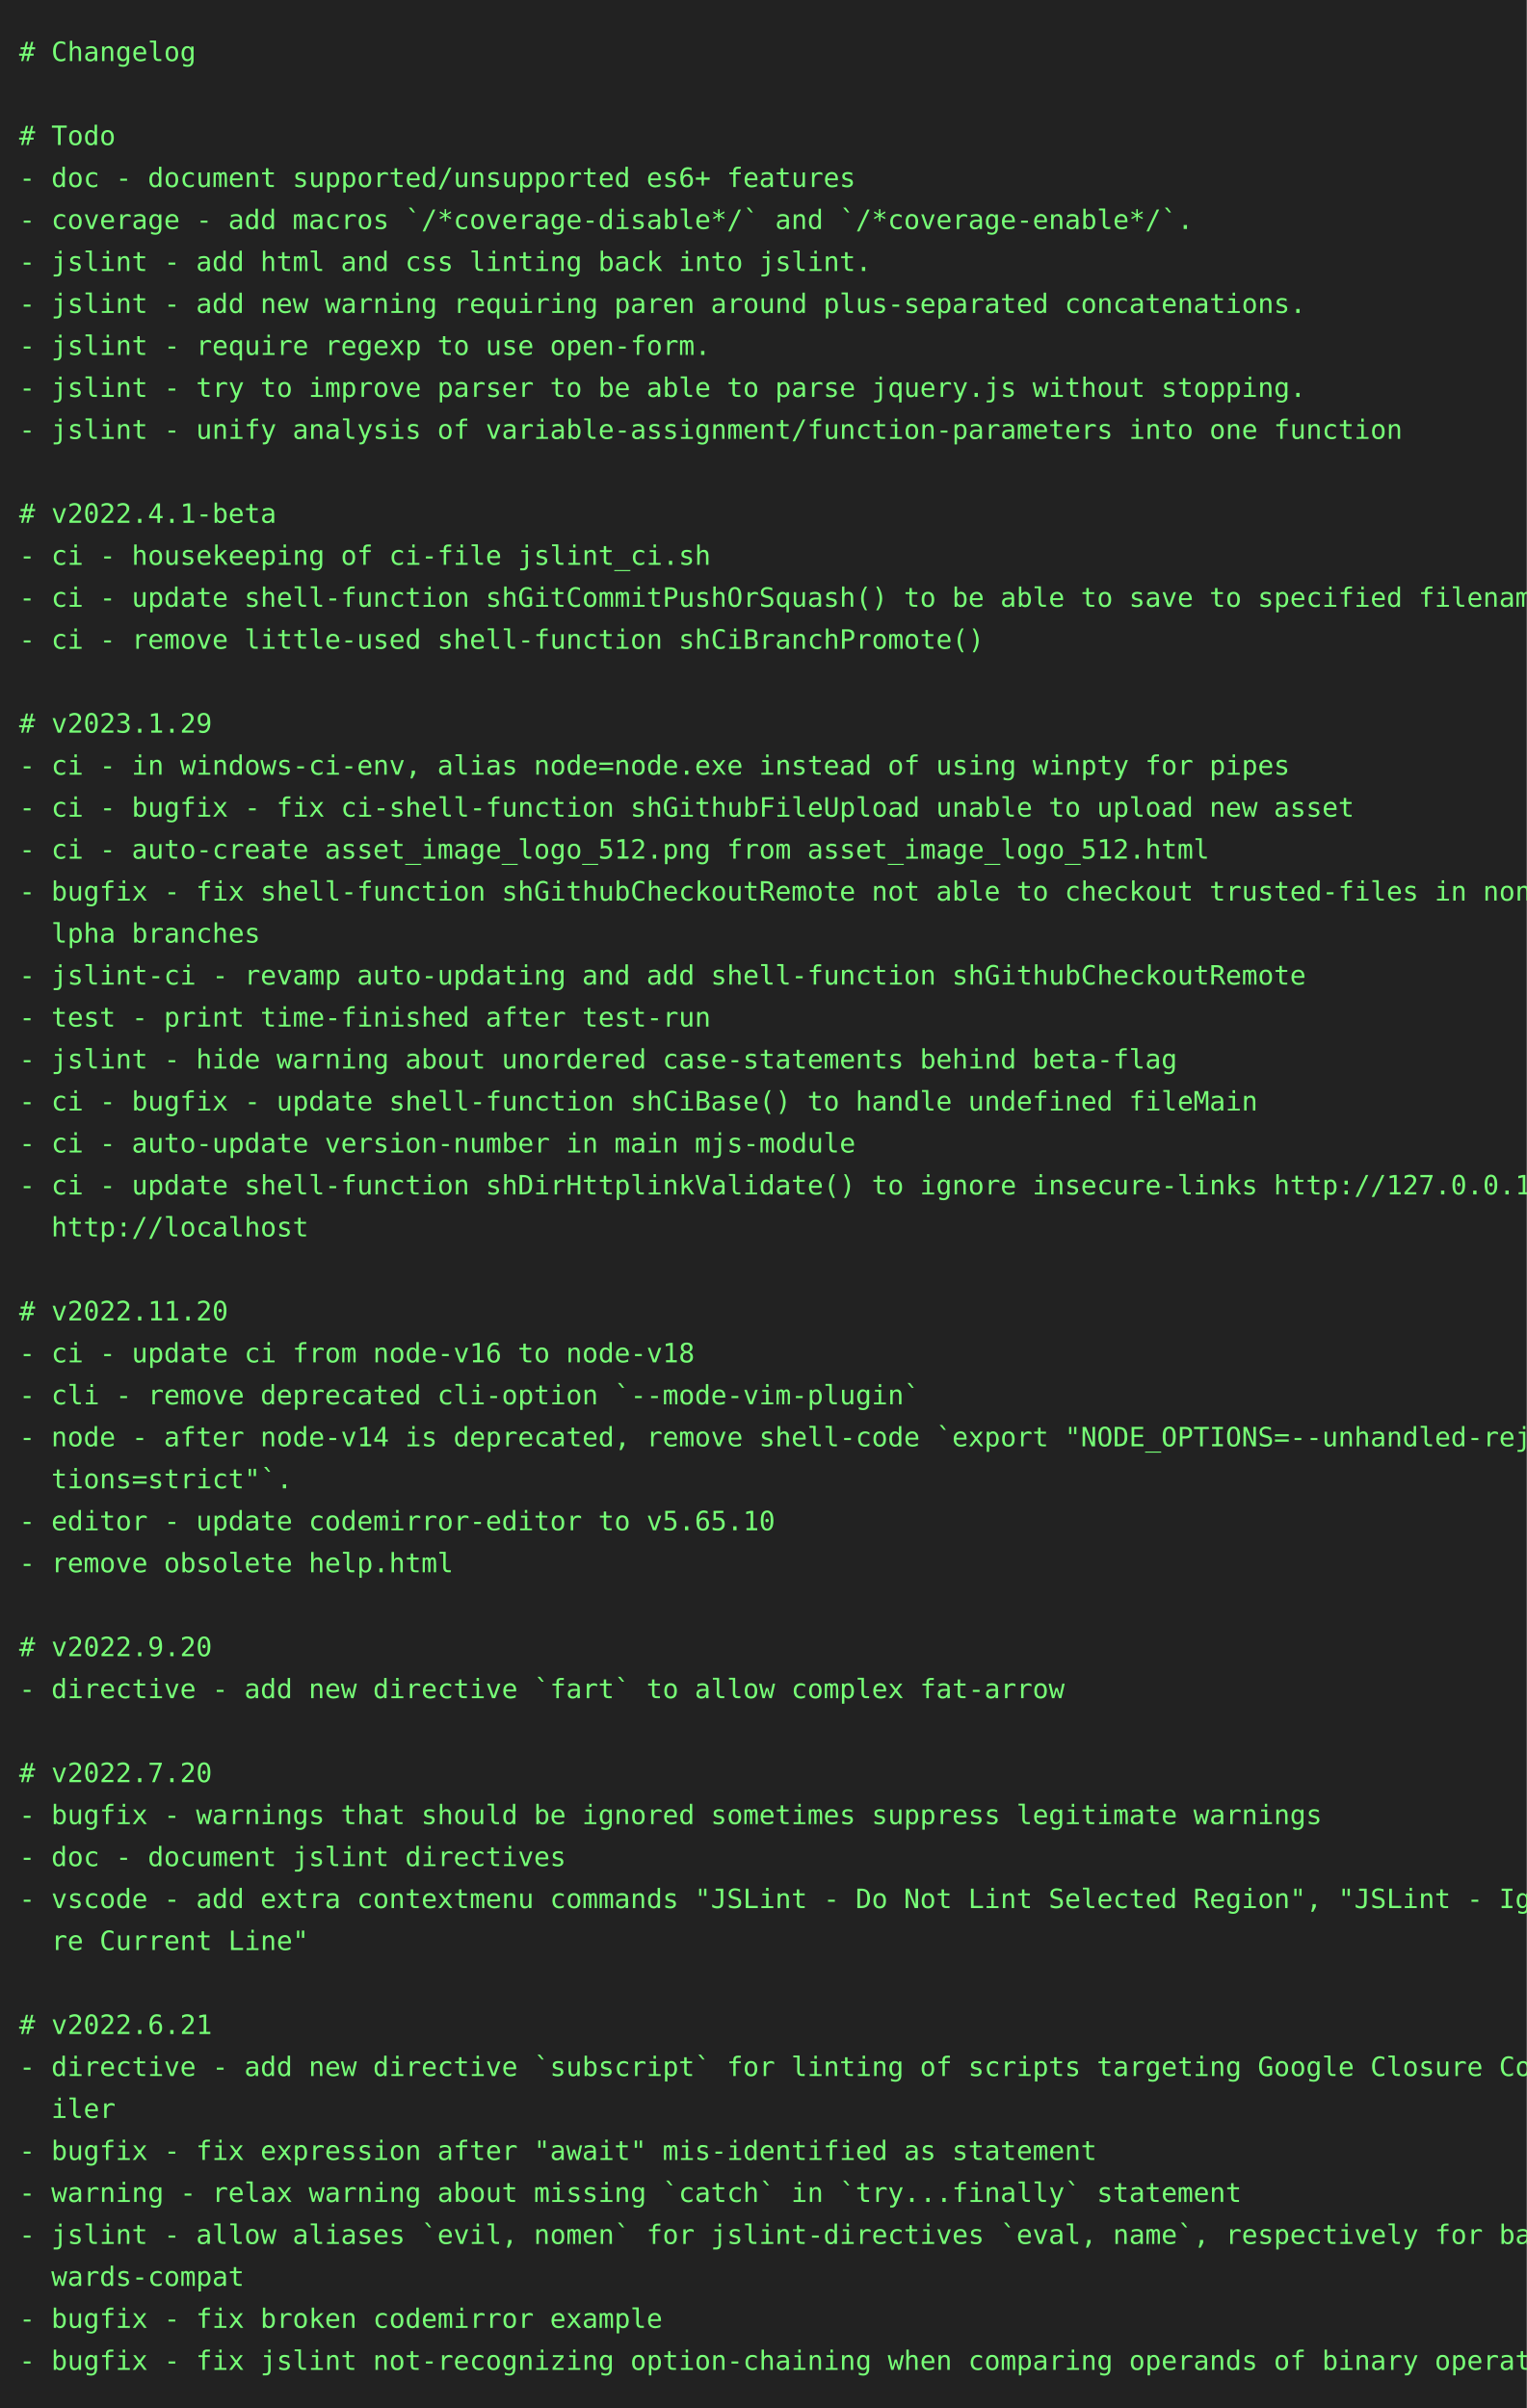
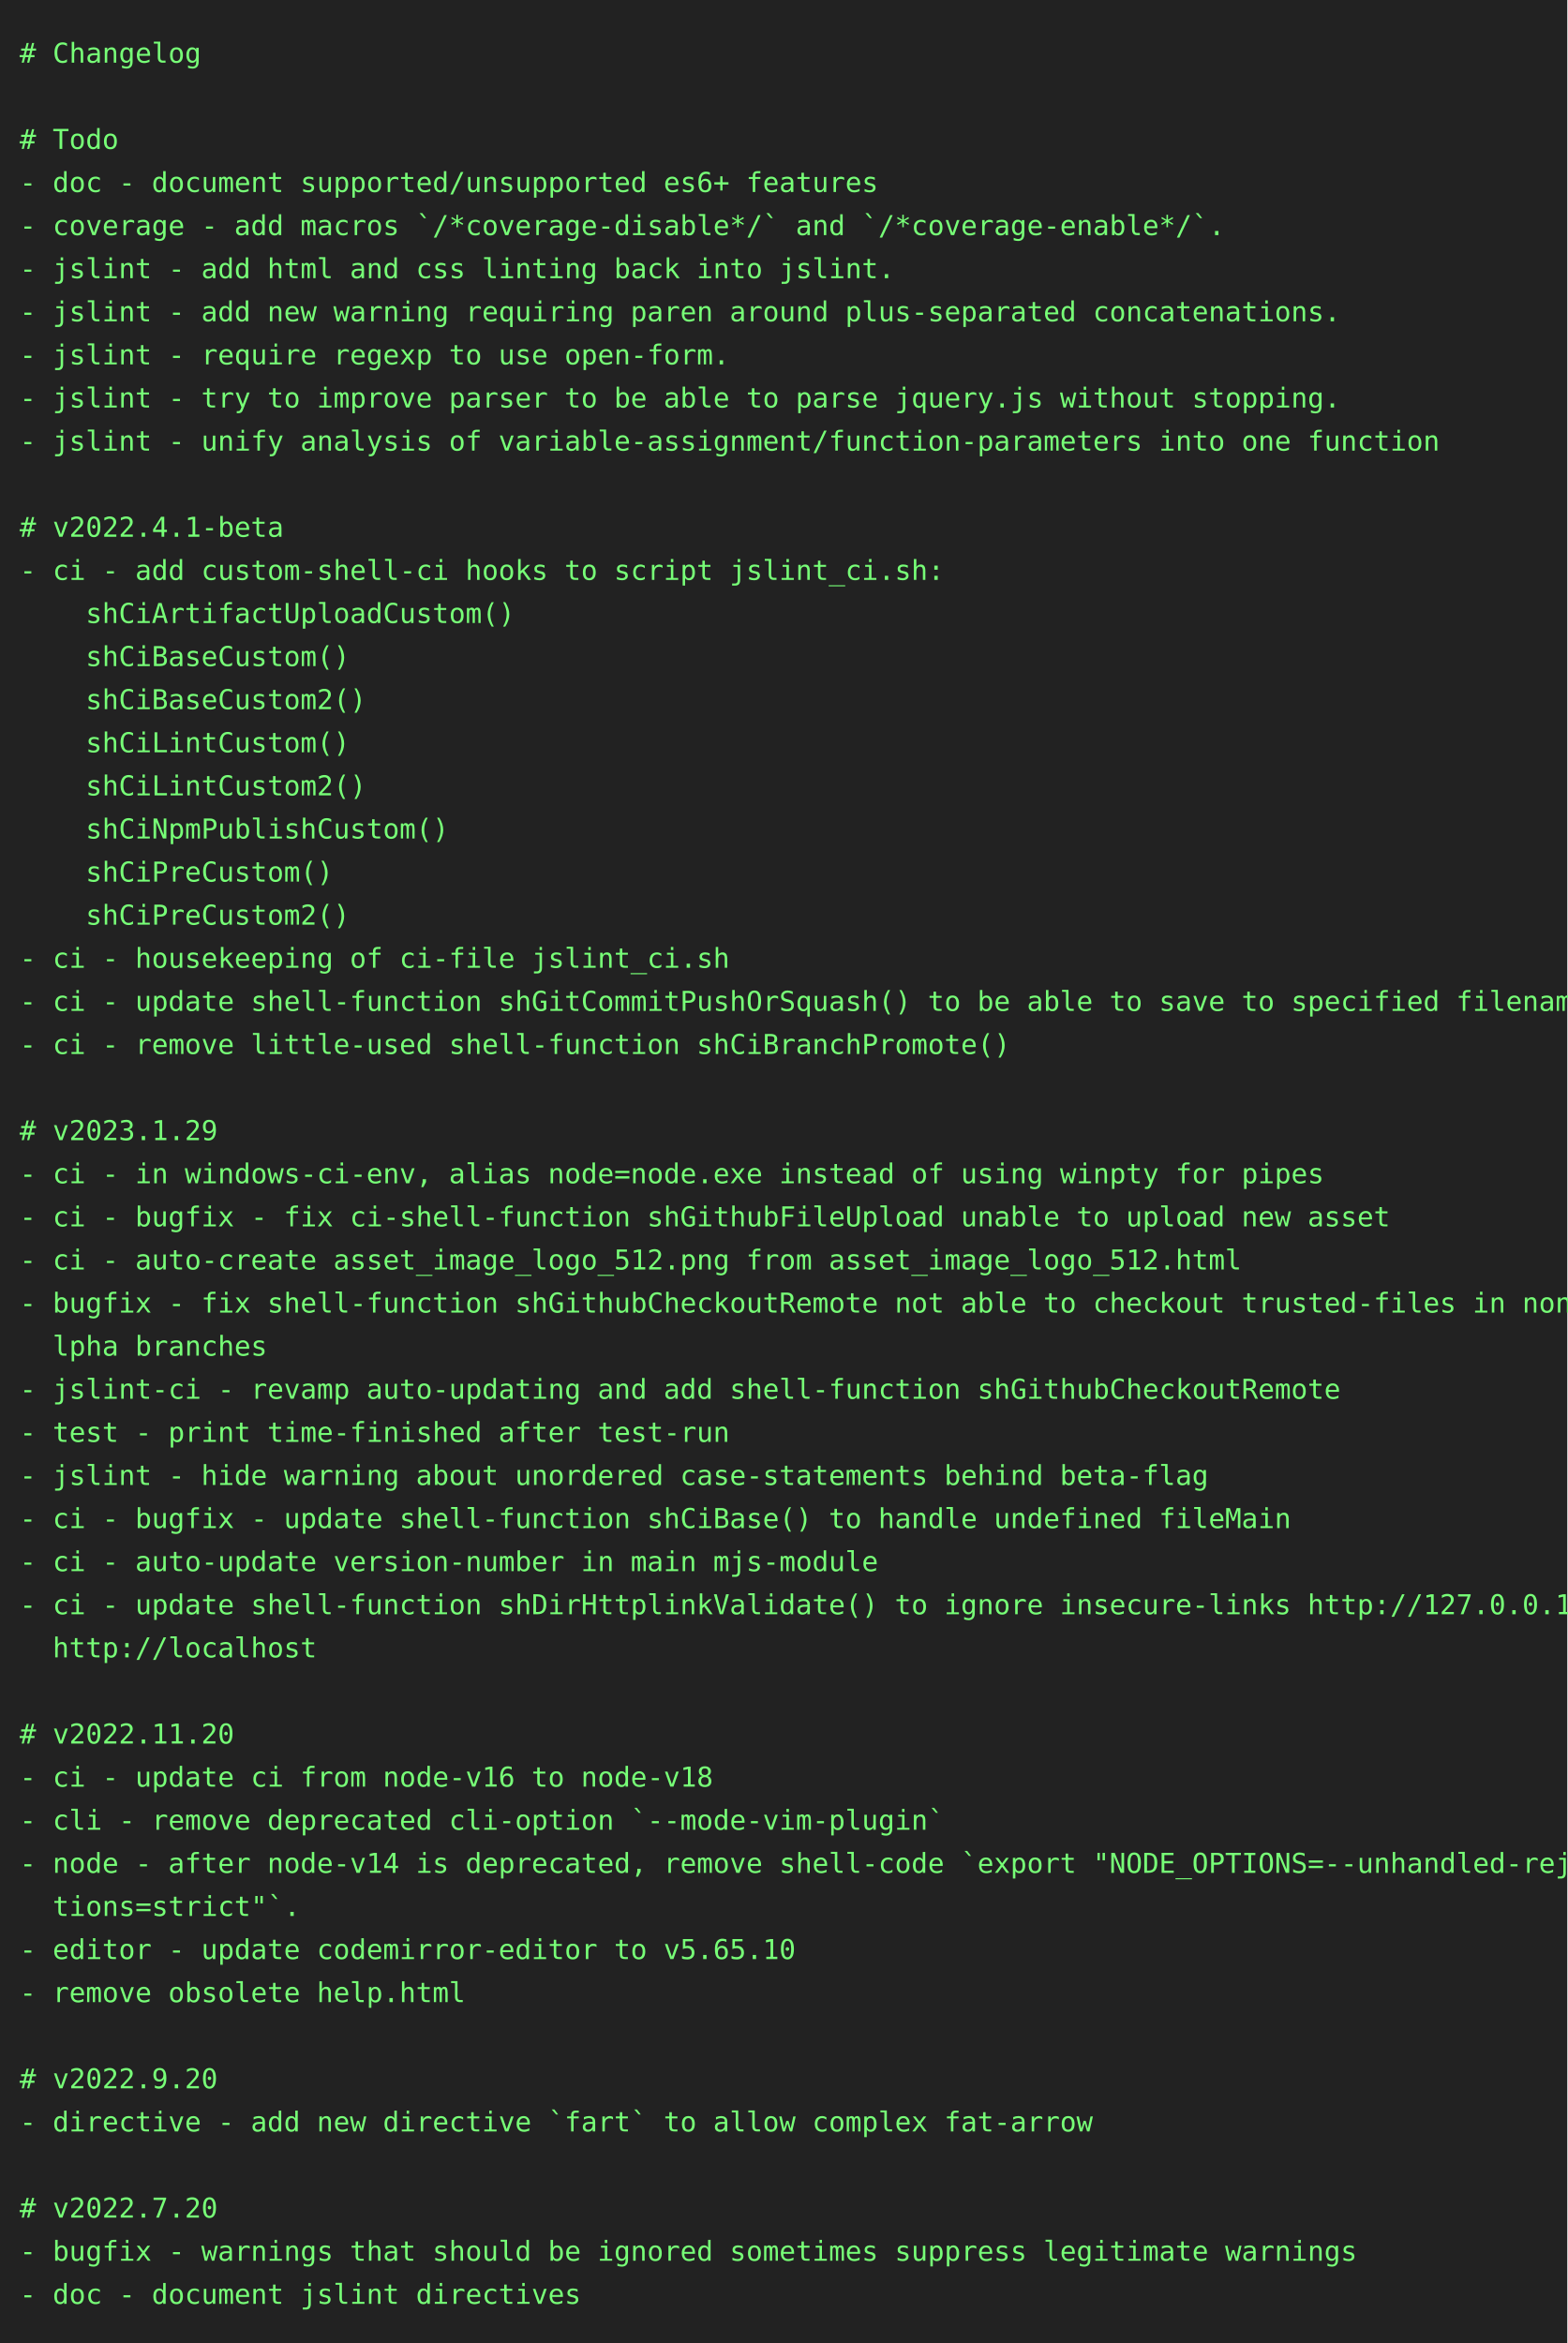
- <svg xmlns="http://www.w3.org/2000/svg" height="1262" width="800">
-   <rect height="1262" fill="#222" width="800" />
+ <svg xmlns="http://www.w3.org/2000/svg" height="1196" width="800">
+   <rect height="1196" fill="#222" width="800" />
  <text fill="#7f7" font-family="consolas, menlo, monospace" font-size="14" xml:space="preserve">
    <tspan lengthAdjust="spacingAndGlyphs" textLength="768" x="10" y="32"># Changelog                                                                                      </tspan>
    <tspan lengthAdjust="spacingAndGlyphs" textLength="768" x="10" y="54">                                                                                                 </tspan>
    <tspan lengthAdjust="spacingAndGlyphs" textLength="768" x="10" y="76"># Todo                                                                                           </tspan>
    <tspan lengthAdjust="spacingAndGlyphs" textLength="768" x="10" y="98">- doc - document supported/unsupported es6+ features                                             </tspan>
    <tspan lengthAdjust="spacingAndGlyphs" textLength="768" x="10" y="120">- coverage - add macros `/*coverage-disable*/` and `/*coverage-enable*/`.                        </tspan>
    <tspan lengthAdjust="spacingAndGlyphs" textLength="768" x="10" y="142">- jslint - add html and css linting back into jslint.                                            </tspan>
    <tspan lengthAdjust="spacingAndGlyphs" textLength="768" x="10" y="164">- jslint - add new warning requiring paren around plus-separated concatenations.                 </tspan>
    <tspan lengthAdjust="spacingAndGlyphs" textLength="768" x="10" y="186">- jslint - require regexp to use open-form.                                                      </tspan>
    <tspan lengthAdjust="spacingAndGlyphs" textLength="768" x="10" y="208">- jslint - try to improve parser to be able to parse jquery.js without stopping.                 </tspan>
    <tspan lengthAdjust="spacingAndGlyphs" textLength="768" x="10" y="230">- jslint - unify analysis of variable-assignment/function-parameters into one function           </tspan>
    <tspan lengthAdjust="spacingAndGlyphs" textLength="768" x="10" y="252">                                                                                                 </tspan>
    <tspan lengthAdjust="spacingAndGlyphs" textLength="768" x="10" y="274"># v2022.4.1-beta                                                                                 </tspan>
-     <tspan lengthAdjust="spacingAndGlyphs" textLength="768" x="10" y="296">- ci - housekeeping of ci-file jslint_ci.sh                                                      </tspan>
-     <tspan lengthAdjust="spacingAndGlyphs" textLength="768" x="10" y="318">- ci - update shell-function shGitCommitPushOrSquash() to be able to save to specified filename  </tspan>
-     <tspan lengthAdjust="spacingAndGlyphs" textLength="768" x="10" y="340">- ci - remove little-used shell-function shCiBranchPromote()                                     </tspan>
-     <tspan lengthAdjust="spacingAndGlyphs" textLength="768" x="10" y="362">                                                                                                 </tspan>
-     <tspan lengthAdjust="spacingAndGlyphs" textLength="768" x="10" y="384"># v2023.1.29                                                                                     </tspan>
-     <tspan lengthAdjust="spacingAndGlyphs" textLength="768" x="10" y="406">- ci - in windows-ci-env, alias node=node.exe instead of using winpty for pipes                  </tspan>
-     <tspan lengthAdjust="spacingAndGlyphs" textLength="768" x="10" y="428">- ci - bugfix - fix ci-shell-function shGithubFileUpload unable to upload new asset              </tspan>
-     <tspan lengthAdjust="spacingAndGlyphs" textLength="768" x="10" y="450">- ci - auto-create asset_image_logo_512.png from asset_image_logo_512.html                       </tspan>
-     <tspan lengthAdjust="spacingAndGlyphs" textLength="768" x="10" y="472">- bugfix - fix shell-function shGithubCheckoutRemote not able to checkout trusted-files in non-a\</tspan>
-     <tspan lengthAdjust="spacingAndGlyphs" textLength="768" x="10" y="494">  lpha branches                                                                                  </tspan>
-     <tspan lengthAdjust="spacingAndGlyphs" textLength="768" x="10" y="516">- jslint-ci - revamp auto-updating and add shell-function shGithubCheckoutRemote                 </tspan>
-     <tspan lengthAdjust="spacingAndGlyphs" textLength="768" x="10" y="538">- test - print time-finished after test-run                                                      </tspan>
-     <tspan lengthAdjust="spacingAndGlyphs" textLength="768" x="10" y="560">- jslint - hide warning about unordered case-statements behind beta-flag                         </tspan>
-     <tspan lengthAdjust="spacingAndGlyphs" textLength="768" x="10" y="582">- ci - bugfix - update shell-function shCiBase() to handle undefined fileMain                    </tspan>
-     <tspan lengthAdjust="spacingAndGlyphs" textLength="768" x="10" y="604">- ci - auto-update version-number in main mjs-module                                             </tspan>
-     <tspan lengthAdjust="spacingAndGlyphs" textLength="768" x="10" y="626">- ci - update shell-function shDirHttplinkValidate() to ignore insecure-links http://127.0.0.1, \</tspan>
-     <tspan lengthAdjust="spacingAndGlyphs" textLength="768" x="10" y="648">  http://localhost                                                                               </tspan>
-     <tspan lengthAdjust="spacingAndGlyphs" textLength="768" x="10" y="670">                                                                                                 </tspan>
-     <tspan lengthAdjust="spacingAndGlyphs" textLength="768" x="10" y="692"># v2022.11.20                                                                                    </tspan>
-     <tspan lengthAdjust="spacingAndGlyphs" textLength="768" x="10" y="714">- ci - update ci from node-v16 to node-v18                                                       </tspan>
-     <tspan lengthAdjust="spacingAndGlyphs" textLength="768" x="10" y="736">- cli - remove deprecated cli-option `--mode-vim-plugin`                                         </tspan>
-     <tspan lengthAdjust="spacingAndGlyphs" textLength="768" x="10" y="758">- node - after node-v14 is deprecated, remove shell-code `export "NODE_OPTIONS=--unhandled-rejec\</tspan>
-     <tspan lengthAdjust="spacingAndGlyphs" textLength="768" x="10" y="780">  tions=strict"`.                                                                                </tspan>
-     <tspan lengthAdjust="spacingAndGlyphs" textLength="768" x="10" y="802">- editor - update codemirror-editor to v5.65.10                                                  </tspan>
-     <tspan lengthAdjust="spacingAndGlyphs" textLength="768" x="10" y="824">- remove obsolete help.html                                                                      </tspan>
-     <tspan lengthAdjust="spacingAndGlyphs" textLength="768" x="10" y="846">                                                                                                 </tspan>
-     <tspan lengthAdjust="spacingAndGlyphs" textLength="768" x="10" y="868"># v2022.9.20                                                                                     </tspan>
-     <tspan lengthAdjust="spacingAndGlyphs" textLength="768" x="10" y="890">- directive - add new directive `fart` to allow complex fat-arrow                                </tspan>
-     <tspan lengthAdjust="spacingAndGlyphs" textLength="768" x="10" y="912">                                                                                                 </tspan>
-     <tspan lengthAdjust="spacingAndGlyphs" textLength="768" x="10" y="934"># v2022.7.20                                                                                     </tspan>
-     <tspan lengthAdjust="spacingAndGlyphs" textLength="768" x="10" y="956">- bugfix - warnings that should be ignored sometimes suppress legitimate warnings                </tspan>
-     <tspan lengthAdjust="spacingAndGlyphs" textLength="768" x="10" y="978">- doc - document jslint directives                                                               </tspan>
-     <tspan lengthAdjust="spacingAndGlyphs" textLength="768" x="10" y="1000">- vscode - add extra contextmenu commands "JSLint - Do Not Lint Selected Region", "JSLint - Igno\</tspan>
-     <tspan lengthAdjust="spacingAndGlyphs" textLength="768" x="10" y="1022">  re Current Line"                                                                               </tspan>
+     <tspan lengthAdjust="spacingAndGlyphs" textLength="768" x="10" y="296">- ci - add custom-shell-ci hooks to script jslint_ci.sh:                                         </tspan>
+     <tspan lengthAdjust="spacingAndGlyphs" textLength="768" x="10" y="318">    shCiArtifactUploadCustom()                                                                   </tspan>
+     <tspan lengthAdjust="spacingAndGlyphs" textLength="768" x="10" y="340">    shCiBaseCustom()                                                                             </tspan>
+     <tspan lengthAdjust="spacingAndGlyphs" textLength="768" x="10" y="362">    shCiBaseCustom2()                                                                            </tspan>
+     <tspan lengthAdjust="spacingAndGlyphs" textLength="768" x="10" y="384">    shCiLintCustom()                                                                             </tspan>
+     <tspan lengthAdjust="spacingAndGlyphs" textLength="768" x="10" y="406">    shCiLintCustom2()                                                                            </tspan>
+     <tspan lengthAdjust="spacingAndGlyphs" textLength="768" x="10" y="428">    shCiNpmPublishCustom()                                                                       </tspan>
+     <tspan lengthAdjust="spacingAndGlyphs" textLength="768" x="10" y="450">    shCiPreCustom()                                                                              </tspan>
+     <tspan lengthAdjust="spacingAndGlyphs" textLength="768" x="10" y="472">    shCiPreCustom2()                                                                             </tspan>
+     <tspan lengthAdjust="spacingAndGlyphs" textLength="768" x="10" y="494">- ci - housekeeping of ci-file jslint_ci.sh                                                      </tspan>
+     <tspan lengthAdjust="spacingAndGlyphs" textLength="768" x="10" y="516">- ci - update shell-function shGitCommitPushOrSquash() to be able to save to specified filename  </tspan>
+     <tspan lengthAdjust="spacingAndGlyphs" textLength="768" x="10" y="538">- ci - remove little-used shell-function shCiBranchPromote()                                     </tspan>
+     <tspan lengthAdjust="spacingAndGlyphs" textLength="768" x="10" y="560">                                                                                                 </tspan>
+     <tspan lengthAdjust="spacingAndGlyphs" textLength="768" x="10" y="582"># v2023.1.29                                                                                     </tspan>
+     <tspan lengthAdjust="spacingAndGlyphs" textLength="768" x="10" y="604">- ci - in windows-ci-env, alias node=node.exe instead of using winpty for pipes                  </tspan>
+     <tspan lengthAdjust="spacingAndGlyphs" textLength="768" x="10" y="626">- ci - bugfix - fix ci-shell-function shGithubFileUpload unable to upload new asset              </tspan>
+     <tspan lengthAdjust="spacingAndGlyphs" textLength="768" x="10" y="648">- ci - auto-create asset_image_logo_512.png from asset_image_logo_512.html                       </tspan>
+     <tspan lengthAdjust="spacingAndGlyphs" textLength="768" x="10" y="670">- bugfix - fix shell-function shGithubCheckoutRemote not able to checkout trusted-files in non-a\</tspan>
+     <tspan lengthAdjust="spacingAndGlyphs" textLength="768" x="10" y="692">  lpha branches                                                                                  </tspan>
+     <tspan lengthAdjust="spacingAndGlyphs" textLength="768" x="10" y="714">- jslint-ci - revamp auto-updating and add shell-function shGithubCheckoutRemote                 </tspan>
+     <tspan lengthAdjust="spacingAndGlyphs" textLength="768" x="10" y="736">- test - print time-finished after test-run                                                      </tspan>
+     <tspan lengthAdjust="spacingAndGlyphs" textLength="768" x="10" y="758">- jslint - hide warning about unordered case-statements behind beta-flag                         </tspan>
+     <tspan lengthAdjust="spacingAndGlyphs" textLength="768" x="10" y="780">- ci - bugfix - update shell-function shCiBase() to handle undefined fileMain                    </tspan>
+     <tspan lengthAdjust="spacingAndGlyphs" textLength="768" x="10" y="802">- ci - auto-update version-number in main mjs-module                                             </tspan>
+     <tspan lengthAdjust="spacingAndGlyphs" textLength="768" x="10" y="824">- ci - update shell-function shDirHttplinkValidate() to ignore insecure-links http://127.0.0.1, \</tspan>
+     <tspan lengthAdjust="spacingAndGlyphs" textLength="768" x="10" y="846">  http://localhost                                                                               </tspan>
+     <tspan lengthAdjust="spacingAndGlyphs" textLength="768" x="10" y="868">                                                                                                 </tspan>
+     <tspan lengthAdjust="spacingAndGlyphs" textLength="768" x="10" y="890"># v2022.11.20                                                                                    </tspan>
+     <tspan lengthAdjust="spacingAndGlyphs" textLength="768" x="10" y="912">- ci - update ci from node-v16 to node-v18                                                       </tspan>
+     <tspan lengthAdjust="spacingAndGlyphs" textLength="768" x="10" y="934">- cli - remove deprecated cli-option `--mode-vim-plugin`                                         </tspan>
+     <tspan lengthAdjust="spacingAndGlyphs" textLength="768" x="10" y="956">- node - after node-v14 is deprecated, remove shell-code `export "NODE_OPTIONS=--unhandled-rejec\</tspan>
+     <tspan lengthAdjust="spacingAndGlyphs" textLength="768" x="10" y="978">  tions=strict"`.                                                                                </tspan>
+     <tspan lengthAdjust="spacingAndGlyphs" textLength="768" x="10" y="1000">- editor - update codemirror-editor to v5.65.10                                                  </tspan>
+     <tspan lengthAdjust="spacingAndGlyphs" textLength="768" x="10" y="1022">- remove obsolete help.html                                                                      </tspan>
    <tspan lengthAdjust="spacingAndGlyphs" textLength="768" x="10" y="1044">                                                                                                 </tspan>
-     <tspan lengthAdjust="spacingAndGlyphs" textLength="768" x="10" y="1066"># v2022.6.21                                                                                     </tspan>
-     <tspan lengthAdjust="spacingAndGlyphs" textLength="768" x="10" y="1088">- directive - add new directive `subscript` for linting of scripts targeting Google Closure Comp\</tspan>
-     <tspan lengthAdjust="spacingAndGlyphs" textLength="768" x="10" y="1110">  iler                                                                                           </tspan>
-     <tspan lengthAdjust="spacingAndGlyphs" textLength="768" x="10" y="1132">- bugfix - fix expression after "await" mis-identified as statement                              </tspan>
-     <tspan lengthAdjust="spacingAndGlyphs" textLength="768" x="10" y="1154">- warning - relax warning about missing `catch` in `try...finally` statement                     </tspan>
-     <tspan lengthAdjust="spacingAndGlyphs" textLength="768" x="10" y="1176">- jslint - allow aliases `evil, nomen` for jslint-directives `eval, name`, respectively for back\</tspan>
-     <tspan lengthAdjust="spacingAndGlyphs" textLength="768" x="10" y="1198">  wards-compat                                                                                   </tspan>
-     <tspan lengthAdjust="spacingAndGlyphs" textLength="768" x="10" y="1220">- bugfix - fix broken codemirror example                                                         </tspan>
-     <tspan lengthAdjust="spacingAndGlyphs" textLength="768" x="10" y="1242">- bugfix - fix jslint not-recognizing option-chaining when comparing operands of binary operator </tspan>
+     <tspan lengthAdjust="spacingAndGlyphs" textLength="768" x="10" y="1066"># v2022.9.20                                                                                     </tspan>
+     <tspan lengthAdjust="spacingAndGlyphs" textLength="768" x="10" y="1088">- directive - add new directive `fart` to allow complex fat-arrow                                </tspan>
+     <tspan lengthAdjust="spacingAndGlyphs" textLength="768" x="10" y="1110">                                                                                                 </tspan>
+     <tspan lengthAdjust="spacingAndGlyphs" textLength="768" x="10" y="1132"># v2022.7.20                                                                                     </tspan>
+     <tspan lengthAdjust="spacingAndGlyphs" textLength="768" x="10" y="1154">- bugfix - warnings that should be ignored sometimes suppress legitimate warnings                </tspan>
+     <tspan lengthAdjust="spacingAndGlyphs" textLength="768" x="10" y="1176">- doc - document jslint directives                                                               </tspan>
  </text>
</svg>
